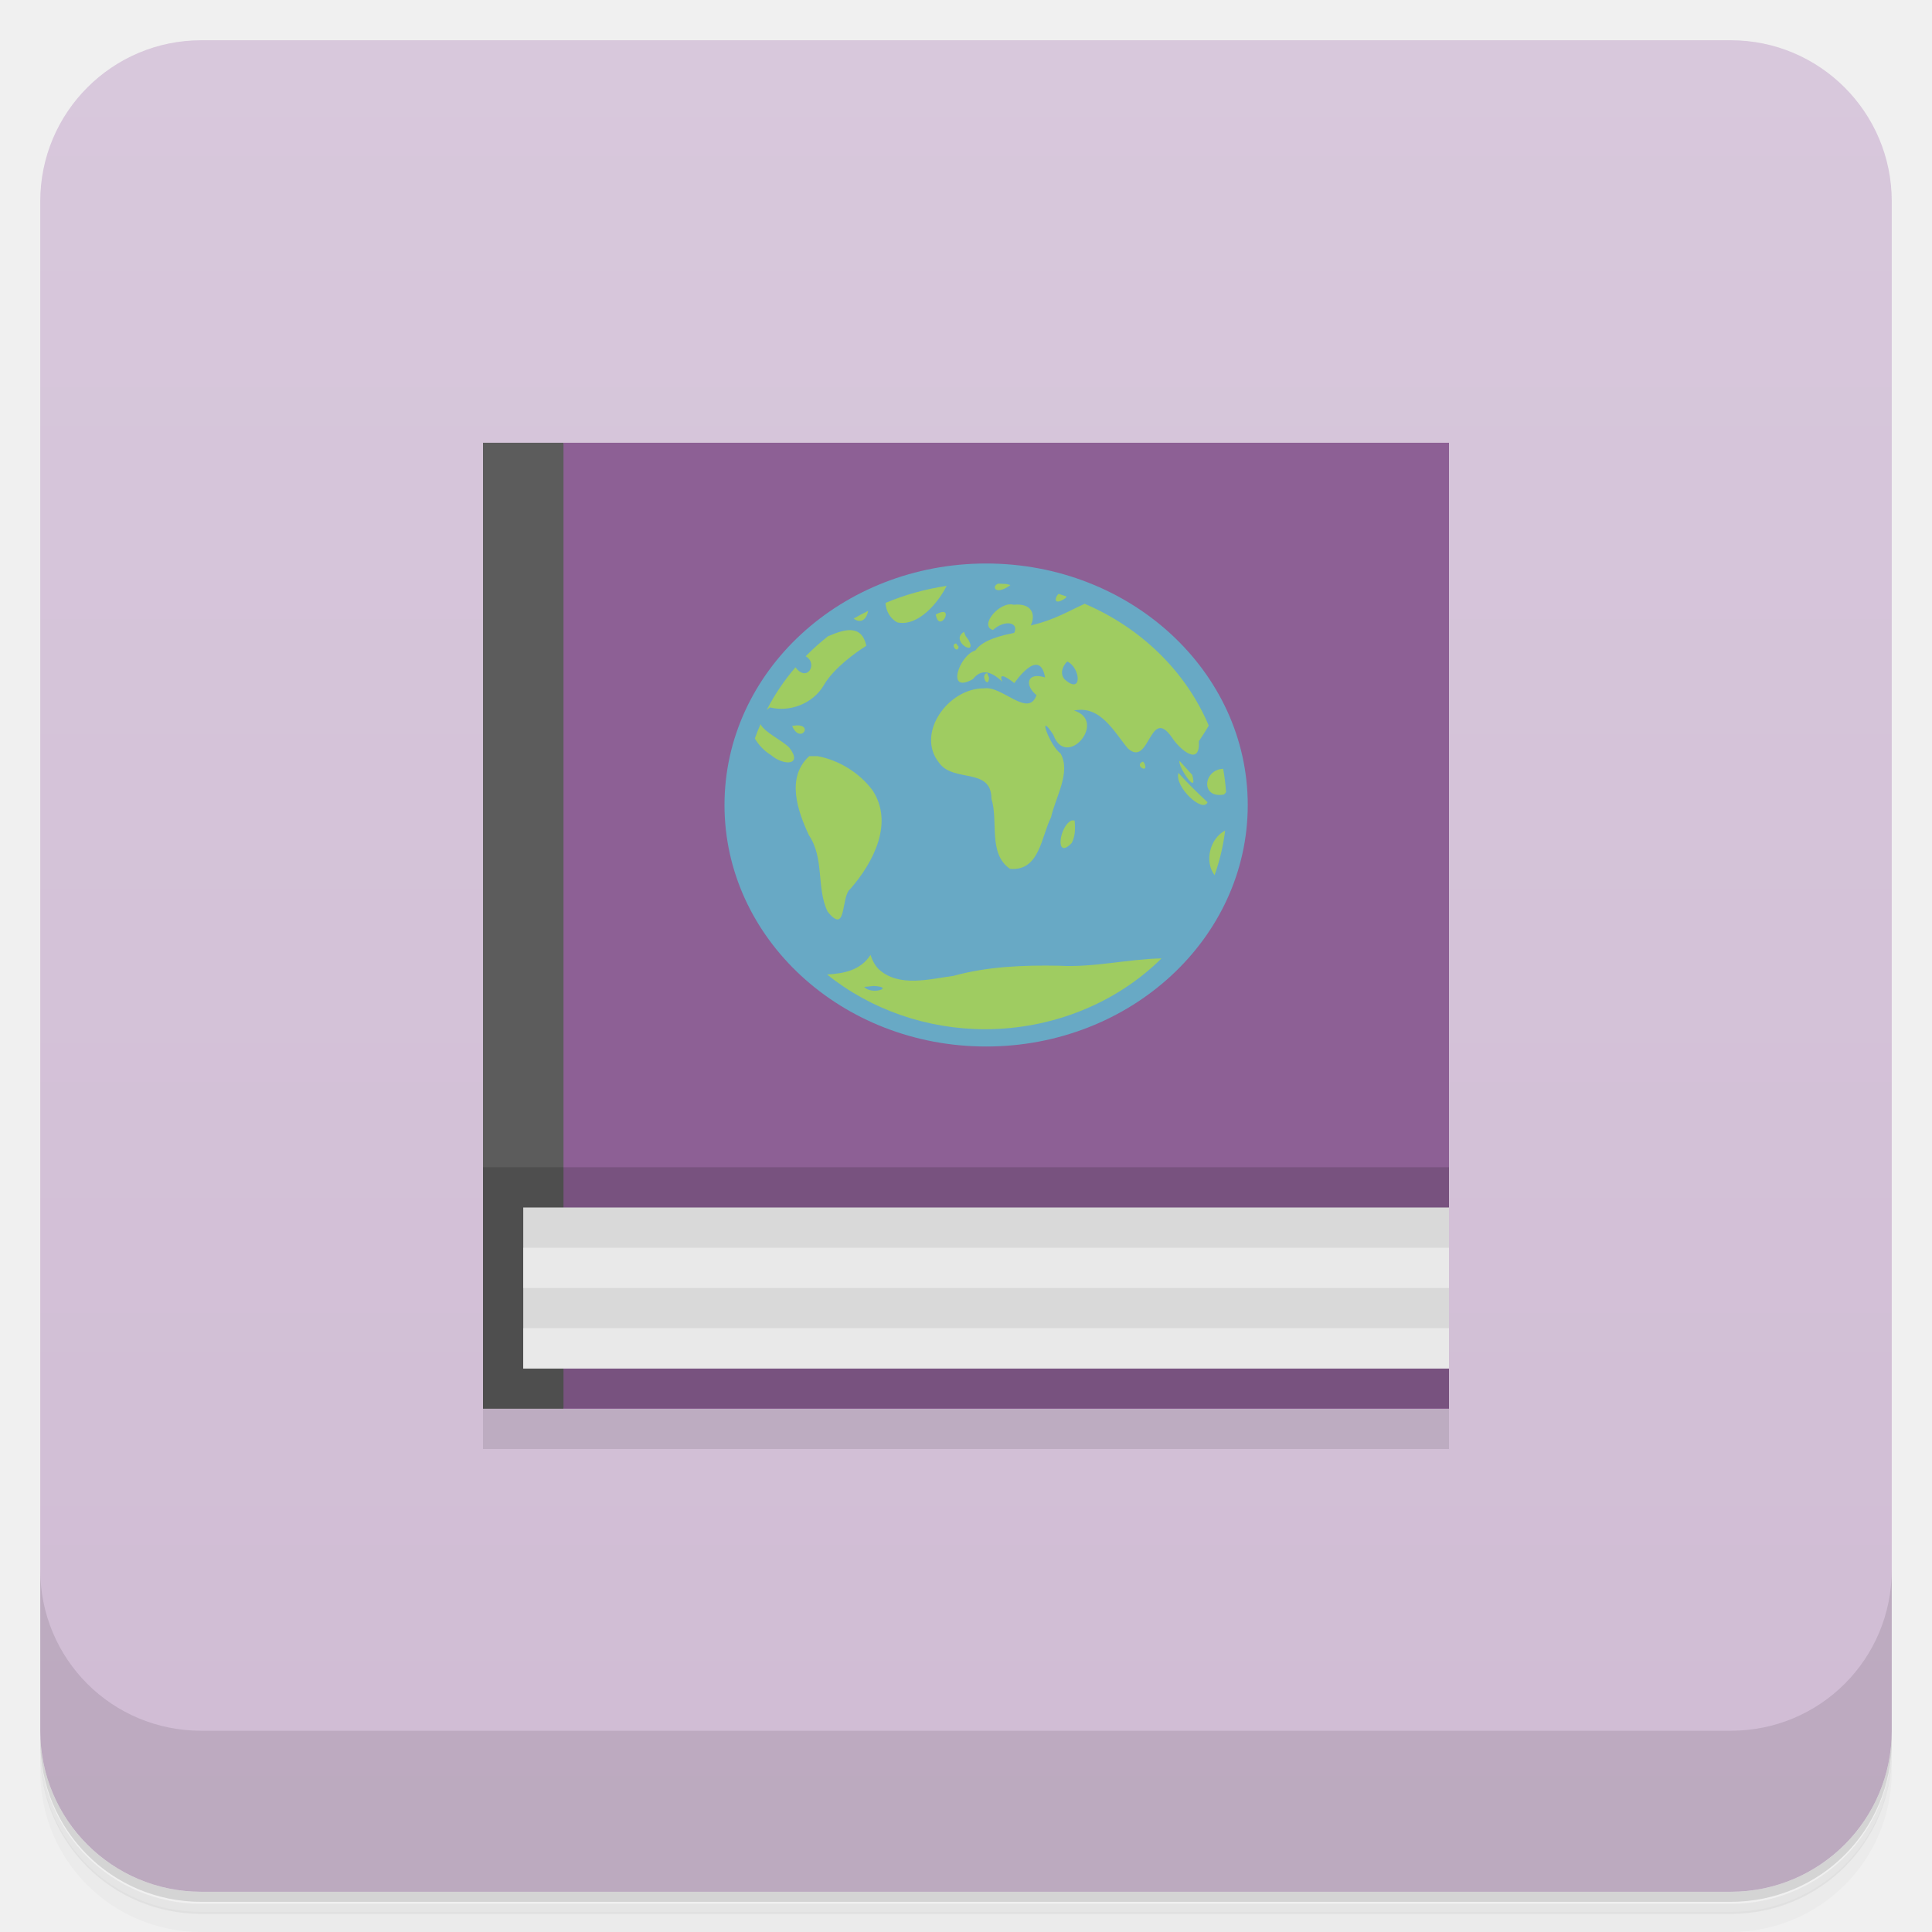
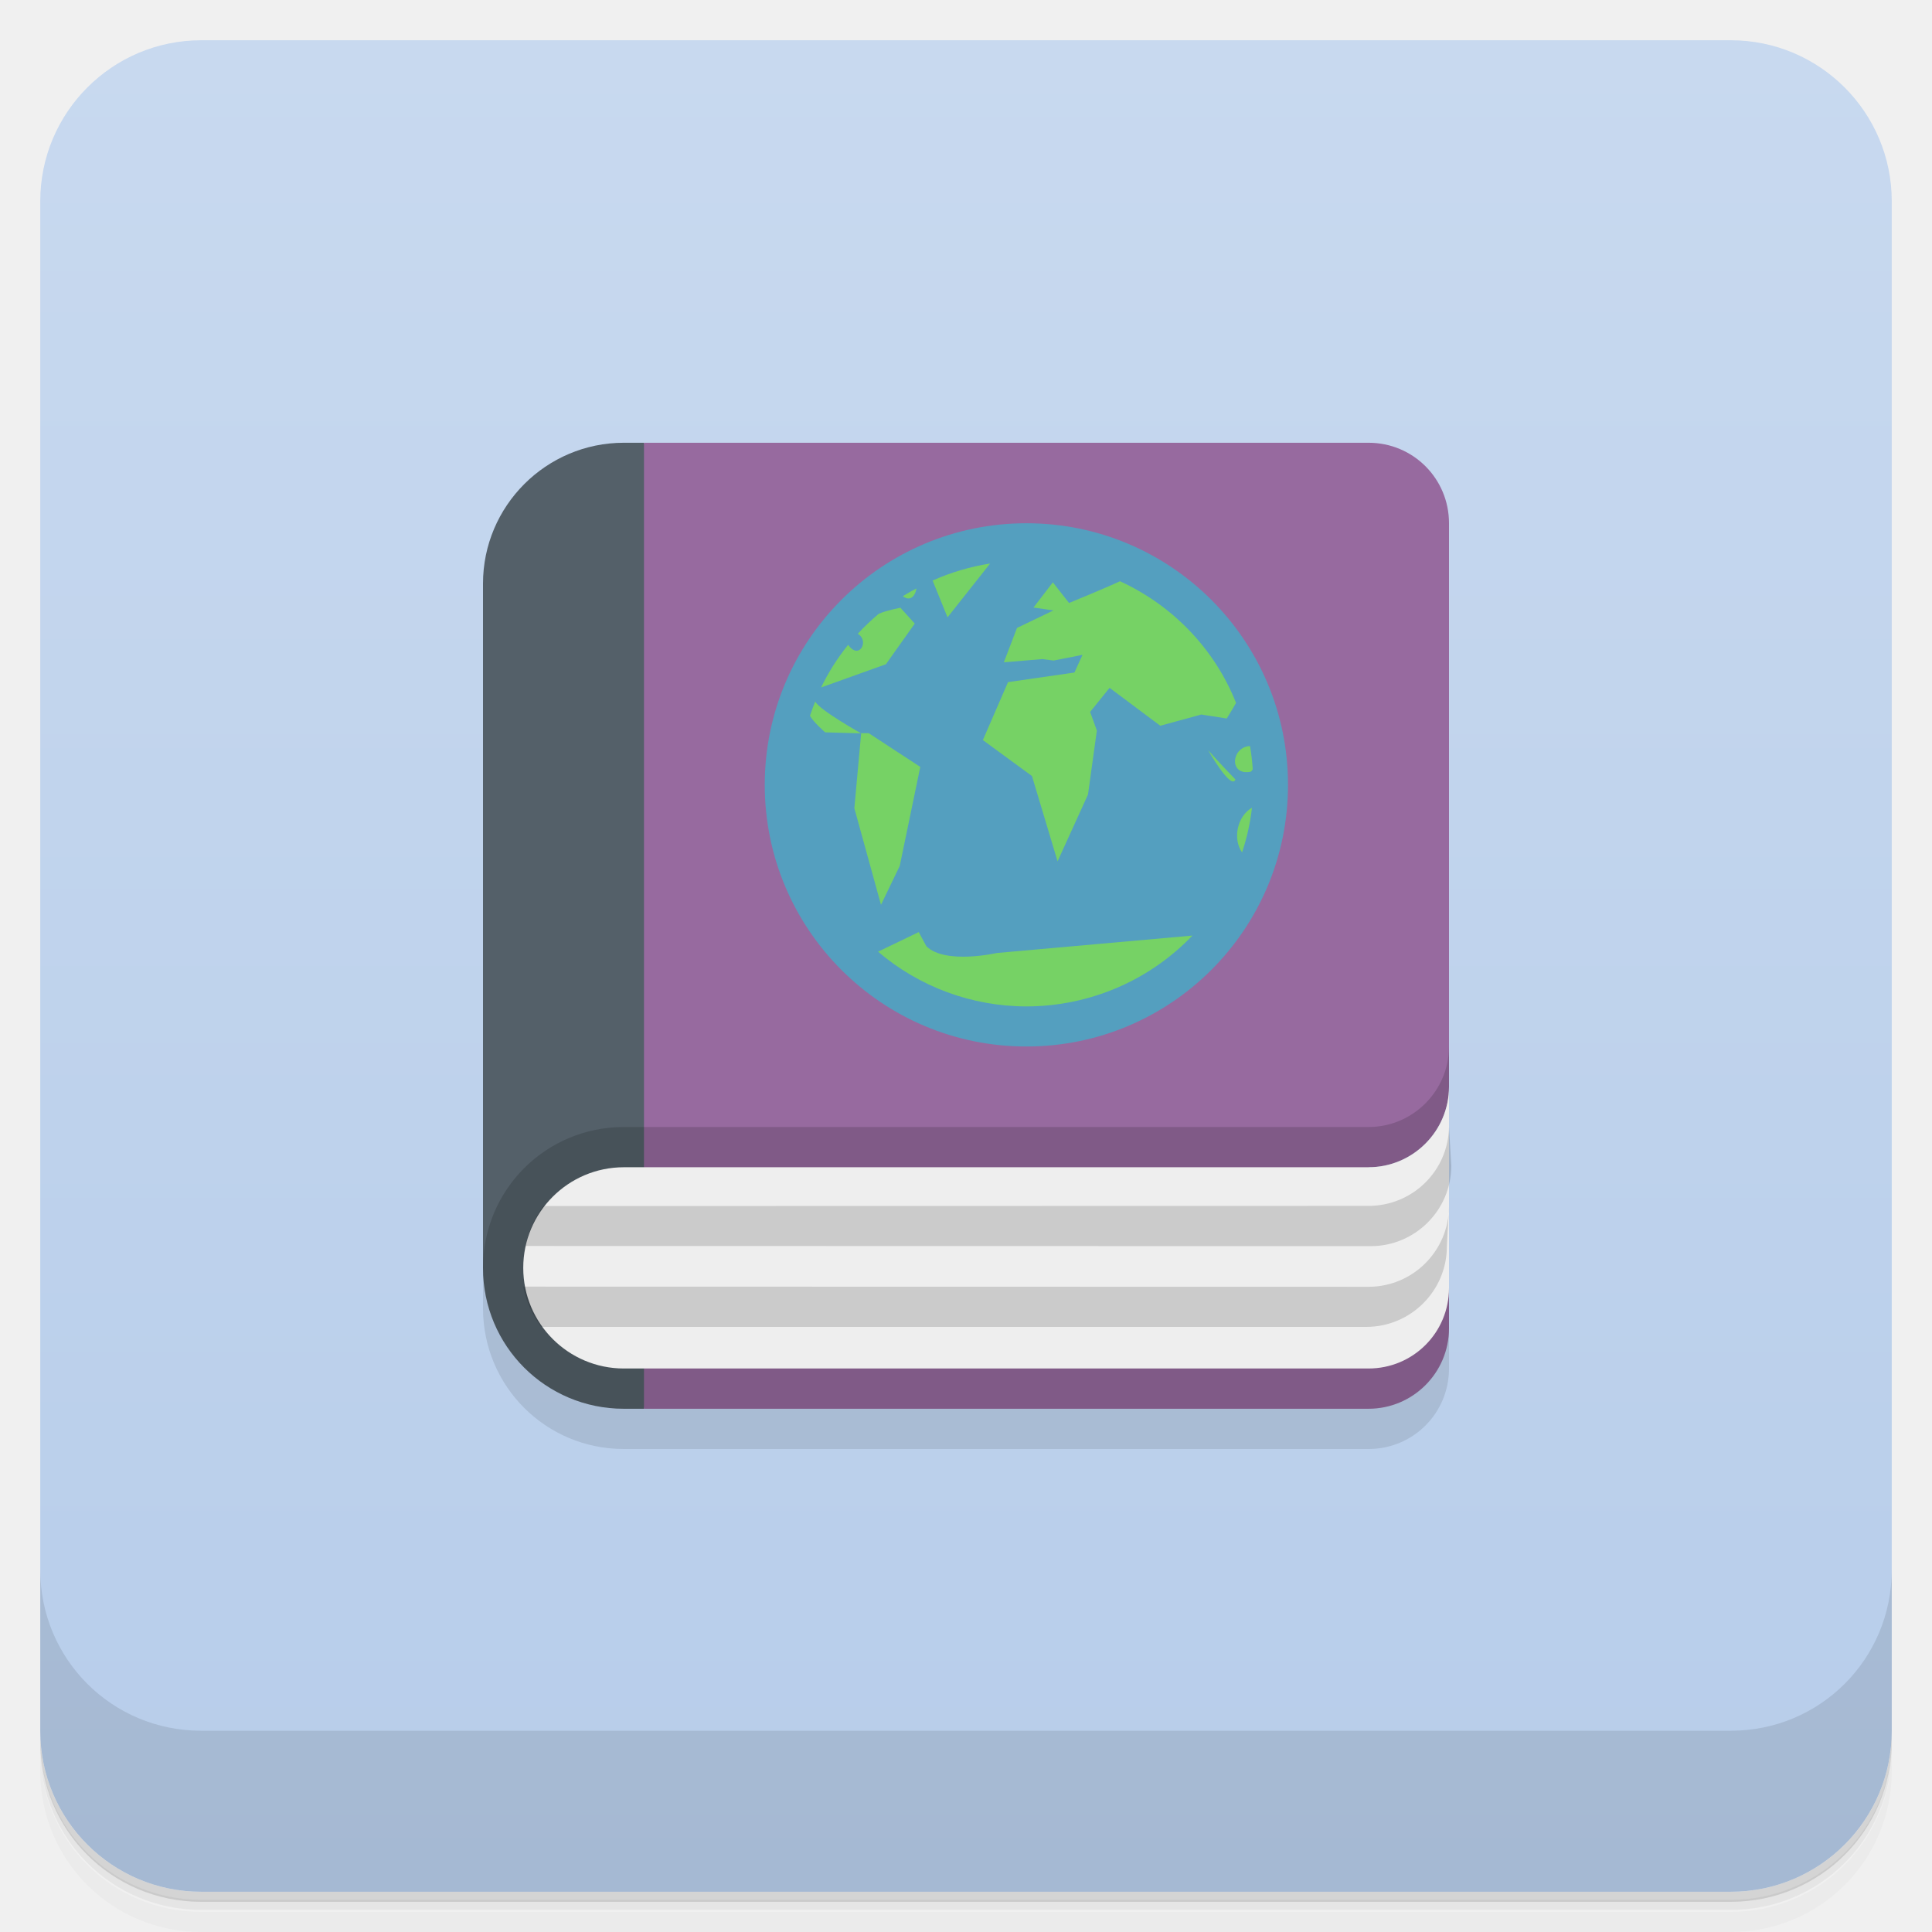
<svg xmlns="http://www.w3.org/2000/svg" version="1.1" viewBox="0 0 48 48">
  <defs>
-     <linearGradient id="bg" x1="-47" x2="-1" gradientUnits="userSpaceOnUse">
-       <stop style="stop-color:#d0bcd4" offset="0" />
-       <stop style="stop-color:#d8c8dc" offset="1" />
+     <linearGradient id="bg" x2="0" y1="1" y2="47" gradientUnits="userSpaceOnUse">
+       <stop style="stop-color:#c8d9ef" offset="0" />
+       <stop style="stop-color:#b7cdea" offset="1" />
    </linearGradient>
  </defs>
  <path d="m1 43v0.25c0 2.22 1.78 4 4 4h38c2.22 0 4-1.78 4-4v-0.25c0 2.22-1.78 4-4 4h-38c-2.22 0-4-1.78-4-4zm0 0.5v0.5c0 2.22 1.78 4 4 4h38c2.22 0 4-1.78 4-4v-0.5c0 2.22-1.78 4-4 4h-38c-2.22 0-4-1.78-4-4z" style="opacity:.02" />
-   <path d="m1 43.3v0.25c0 2.22 1.78 4 4 4h38c2.22 0 4-1.78 4-4v-0.25c0 2.22-1.78 4-4 4h-38c-2.22 0-4-1.78-4-4z" style="opacity:.05" />
+   <path d="m1 43.2v0.25c0 2.22 1.78 4 4 4h38c2.22 0 4-1.78 4-4v-0.25c0 2.22-1.78 4-4 4h-38c-2.22 0-4-1.78-4-4z" style="opacity:.05" />
  <path d="m1 43v0.25c0 2.22 1.78 4 4 4h38c2.22 0 4-1.78 4-4v-0.25c0 2.22-1.78 4-4 4h-38c-2.22 0-4-1.78-4-4z" style="opacity:.1" />
-   <rect transform="rotate(-90)" x="-47" y="1" width="46" height="46" rx="4" style="fill:url(#bg)" />
+   <rect x="1" y="1" width="46" height="46" rx="4" style="fill:url(#bg)" />
  <path d="m1 39v4c0 2.22 1.78 4 4 4h38c2.22 0 4-1.78 4-4v-4c0 2.22-1.78 4-4 4h-38c-2.22 0-4-1.78-4-4z" style="opacity:.1" />
-   <path d="m12 12v24h24v-24" style="opacity:.1" />
-   <path d="m14 11-1 12 1 12h22v-1l-2-2 2-2v-19" style="fill:#8d6095" />
-   <path d="m14 11h-2v24h2" style="fill:#5c5c5c" />
-   <path d="m13 30v4h23v-4" style="fill:#fff" />
-   <path d="m12 29v5.99h24v-5.99" style="opacity:.15" />
-   <path d="m13 31v1h23v-1h-23zm0 2v1h23v-1h-23z" style="fill:#eee;opacity:.8" />
-   <path d="m31 20a6.5 6 0 0 1-6.5 6 6.5 6 0 0 1-6.5-6 6.5 6 0 0 1 6.5-6 6.5 6 0 0 1 6.5 6z" style="fill:#68a9c5" />
-   <path d="m24.8 14.5c-0.175 0.064-0.079 0.31 0.303 0.038-0.038-0.017-0.067-0.02-0.1-0.029-0.068-4e-3 -0.135-7e-3 -0.203-9e-3zm-1.28 0.056c-0.526 0.078-1.04 0.221-1.52 0.424 0.012 0.195 0.11 0.389 0.299 0.485 0.525 0.105 1.02-0.508 1.22-0.909zm2.78 0.198c-0.121 0.125-0.105 0.297 0.172 0.106 0.012-0.011 0.016-0.028 0.027-0.04-0.066-0.023-0.132-0.046-0.199-0.067zm0.66 0.242c-0.393 0.173-0.734 0.397-1.35 0.543 0.123-0.262 0.039-0.562-0.428-0.514-0.342-0.097-0.868 0.526-0.512 0.627 0.302-0.272 0.655-0.183 0.527 0.072-0.579 0.112-0.835 0.258-0.963 0.436-0.401 0.114-0.745 1.1-0.061 0.712 0.209-0.265 0.451-0.197 0.729 0.064-0.139-0.324 0.299 0.036 0.299 0.036s0.623-0.923 0.764-0.141c-0.454-0.144-0.518 0.192-0.213 0.44-0.206 0.574-0.851-0.238-1.3-0.169-0.89-0.013-1.71 1.12-1.12 1.85 0.357 0.501 1.3 0.102 1.3 0.894 0.178 0.558-0.091 1.36 0.461 1.74 0.738 0.067 0.779-0.813 1.02-1.28 0.11-0.503 0.503-1.12 0.234-1.59-0.252-0.162-0.604-1.11-0.178-0.463 0.32 0.884 1.36-0.339 0.514-0.6 0.66-0.137 0.998 0.535 1.34 0.943 0.542 0.484 0.536-1.07 1.09-0.279 0.188 0.295 0.71 0.75 0.672 0.099 0.075-0.112 0.164-0.246 0.246-0.389-0.565-1.34-1.68-2.43-3.09-3.03zm-5.39 0.18c-0.123 0.06-0.243 0.125-0.361 0.193 0.134 0.102 0.303 0.084 0.361-0.193zm1.83 0.031c-0.038 7e-3 -0.088 0.025-0.152 0.061 0.081 0.443 0.415-0.108 0.152-0.061zm-2.25 0.449c-0.174-0.011-0.38 0.068-0.576 0.151h-2e-3c-0.196 0.155-0.382 0.321-0.555 0.498 0.315 0.176 0.037 0.664-0.254 0.274-0.281 0.327-0.52 0.682-0.715 1.06 0.03-0.021 0.047-0.041 0.086-0.063 0.465 0.12 1.06-0.077 1.34-0.563 0.236-0.407 0.787-0.807 1.05-0.968-0.061-0.276-0.2-0.377-0.373-0.388zm2.8 0.043c-0.371 0.226 0.361 0.645 0.109 0.195l-0.07-0.096zm-0.195 0.287c-0.157 0.017 0.033 0.268 0.063 0.085zm2.76 0.449h2e-3c0.332 0.158 0.381 0.845-0.068 0.442-0.121-0.136-0.053-0.329 0.066-0.442zm-1.99 0.287c-0.185 0.046 0.037 0.407 0.047 0.114zm-5.63 1.27c-0.051 0.117-0.098 0.235-0.141 0.355 0.093 0.16 0.222 0.302 0.402 0.413 0.314 0.27 0.798 0.262 0.455-0.184-0.189-0.191-0.608-0.374-0.717-0.584zm0.963 0.032c-0.046-5e-3 -0.104-2e-3 -0.178 0.011 0.182 0.429 0.498 0.027 0.178-0.011m0.248 0.761c-0.583 0.535-0.289 1.36-0.012 1.96 0.395 0.588 0.183 1.3 0.465 1.9 0.49 0.613 0.325-0.375 0.568-0.561 0.576-0.658 1.09-1.65 0.543-2.46-0.319-0.424-0.828-0.74-1.36-0.838h-0.201zm9.2 0.119c-0.059 0.113 0.473 0.909 0.314 0.348zm-0.908 0.016c-0.246 0.098 0.169 0.323 0.031 0.038zm1.99 0.18c-0.496 0.024-0.564 0.745 0.018 0.64 0.028-0.016 0.036-0.041 0.055-0.061-0.013-0.194-0.037-0.387-0.072-0.579zm-1.11 0.099-2e-3 2e-3 2e-3 2e-3zm0 4e-3c-0.105 0.35 0.613 1.01 0.723 0.728-0.252-0.237-0.494-0.47-0.723-0.728zm-2.65 1.18c-0.314 0.126-0.426 1.01 0 0.559 0.089-0.172 0.09-0.371 0.07-0.557zm3.81 0.251c-0.383 0.202-0.519 0.771-0.262 1.11 0.128-0.361 0.216-0.733 0.262-1.11zm-8.81 3.09c-0.246 0.381-0.654 0.463-1.08 0.487 1.09 0.873 2.48 1.36 3.93 1.36 1.66-2e-3 3.25-0.642 4.38-1.76-0.854 0.018-1.69 0.232-2.55 0.182-0.882-0.016-1.77 0.018-2.62 0.252-0.605 0.081-1.36 0.293-1.86-0.168-0.094-0.098-0.157-0.218-0.197-0.344zm0.084 0.772c0.48 0.029 0.048 0.196-0.178 0.074l-0.066-0.05z" style="fill:#9fcc61" />
+   <path d="m12 15.5v17c0 1.94 1.56 3.5 3.5 3.5h18.5c1.11 0 2-0.892 2-2v-20z" style="opacity:.1" />
+   <path d="m15.5 11c-1.93 0-3.5 1.57-3.5 3.5v17c0 1.94 1.56 3.5 3.5 3.5h0.5l4-14-4-10z" style="fill:#546069" />
+   <path d="m16 11v24h18c1.1 0 2-0.895 2-2v-1l-2-3c1.1-2e-4 2-0.895 2-2v-14c0-1.11-0.892-2-2-2z" style="fill:#976a9f" />
+   <path d="m36 26c0 1.1-0.895 2-2 2h-18.5c-1.94 0-3.5 1.56-3.5 3.5s1.56 3.5 3.5 3.5h18.5c1.11 0 2-0.892 2-2z" style="opacity:.15" />
+   <path d="m36 27c0 1.1-0.895 2-2 2h-18.5c-1.38 0-2.5 1.12-2.5 2.5s1.12 2.5 2.5 2.5h18.5c1.11 0 2-0.892 2-2z" style="fill:#eee" />
+   <path d="m36 28c-0.019 1.09-0.904 1.96-2 1.96l-20.5 0.004c-0.215 0.289-0.369 0.626-0.443 0.992l21 0.004c1.1 2e-4 2-0.895 2-2zm0 1.98c-0.008 1.1-0.897 1.99-2 1.99l-21-0.004c0.074 0.371 0.229 0.712 0.447 1h20.5c1.1 0 2-0.895 2-2z" style="opacity:.15" />
+   <path d="m32 19.5a6.5 6.5 0 0 1-6.5 6.5 6.5 6.5 0 0 1-6.5-6.5 6.5 6.5 0 0 1 6.5-6.5 6.5 6.5 0 0 1 6.5 6.5z" style="fill:#549fbf" />
+   <path d="m24.6 14c-0.494 0.078-0.977 0.221-1.43 0.423l0.371 0.915 1.06-1.34zm3.23 0.439c-0.369 0.173-1.27 0.542-1.27 0.542l-0.402-0.513-0.481 0.626 0.495 0.072-0.905 0.435-0.327 0.854 0.955-0.08 0.281 0.036 0.718-0.141-0.2 0.439-1.65 0.238-0.625 1.44 1.22 0.893 0.636 2.12 0.756-1.66 0.22-1.59-0.167-0.462 0.483-0.599 1.26 0.942 1.02-0.279 0.631 0.099s0.154-0.246 0.231-0.388c-0.531-1.34-1.58-2.43-2.9-3.03zm-5.06 0.18c-0.116 0.06-0.228 0.125-0.339 0.193 0.126 0.102 0.285 0.084 0.339-0.193zm-0.395 0.479s-0.357 0.068-0.541 0.151h-0.002c-0.184 0.155-0.359 0.321-0.521 0.497 0.296 0.176 0.035 0.663-0.239 0.274-0.264 0.327-0.489 0.681-0.672 1.06l1.61-0.577 0.717-1.01-0.35-0.387zm3.17 1.06 0.044 0.114zm-5.29 1.27c-0.048 0.117-0.092 0.235-0.132 0.355 0.087 0.16 0.378 0.412 0.378 0.412l0.893 0.025s-1.04-0.582-1.14-0.792zm1.14 0.792-0.169 1.86 0.662 2.4 0.466-0.967 0.51-2.46-1.28-0.837h-0.189zm9.66 0.315c-0.466 0.024-0.53 0.744 0.017 0.639 0.026-0.016 0.034-0.041 0.052-0.061-0.012-0.194-0.035-0.386-0.068-0.578zm-1.04 0.099-0.002 2e-3 0.002 2e-3zm0 4e-3s0.576 1.01 0.679 0.727c-0.237-0.237-0.679-0.727-0.679-0.727zm1.09 1.43c-0.36 0.202-0.488 0.77-0.246 1.11 0.12-0.361 0.203-0.732 0.246-1.11zm-8.28 3.09-1.01 0.486c1.02 0.872 2.33 1.36 3.69 1.36 1.56-2e-3 3.05-0.641 4.12-1.76l-4.86 0.433s-1.28 0.293-1.75-0.168l-0.185-0.344z" style="fill:#76d265" />
</svg>
